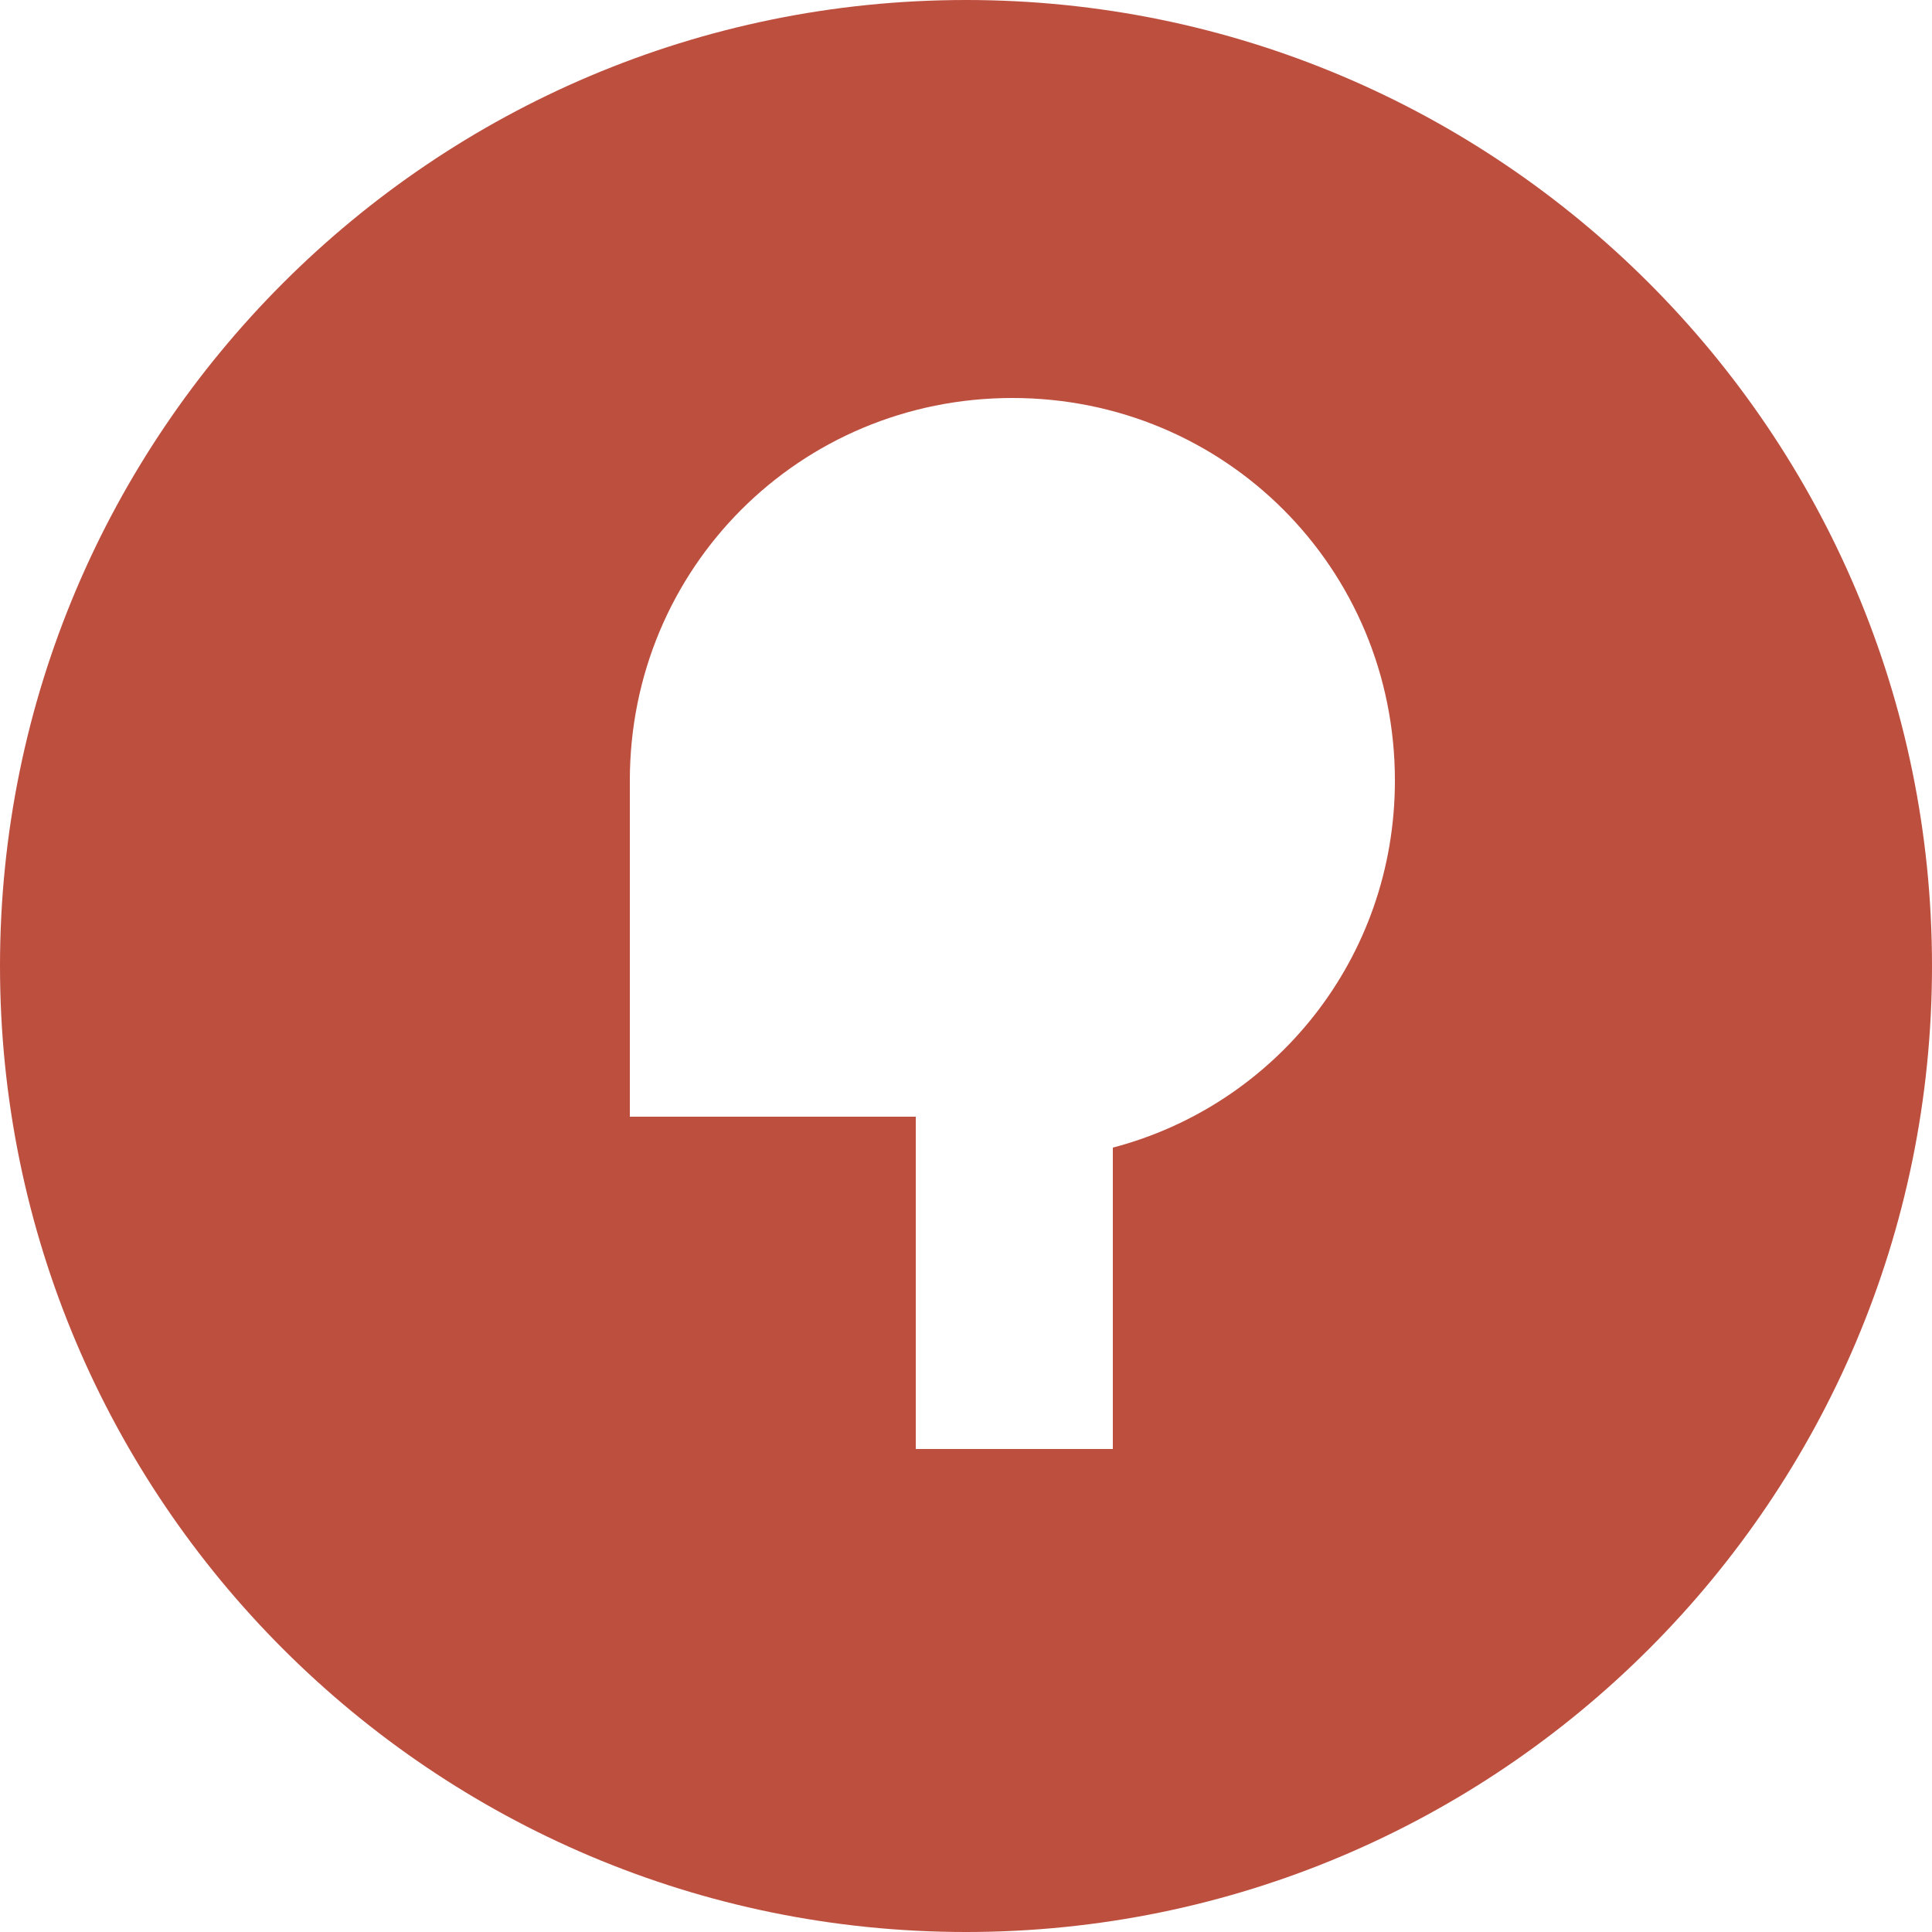
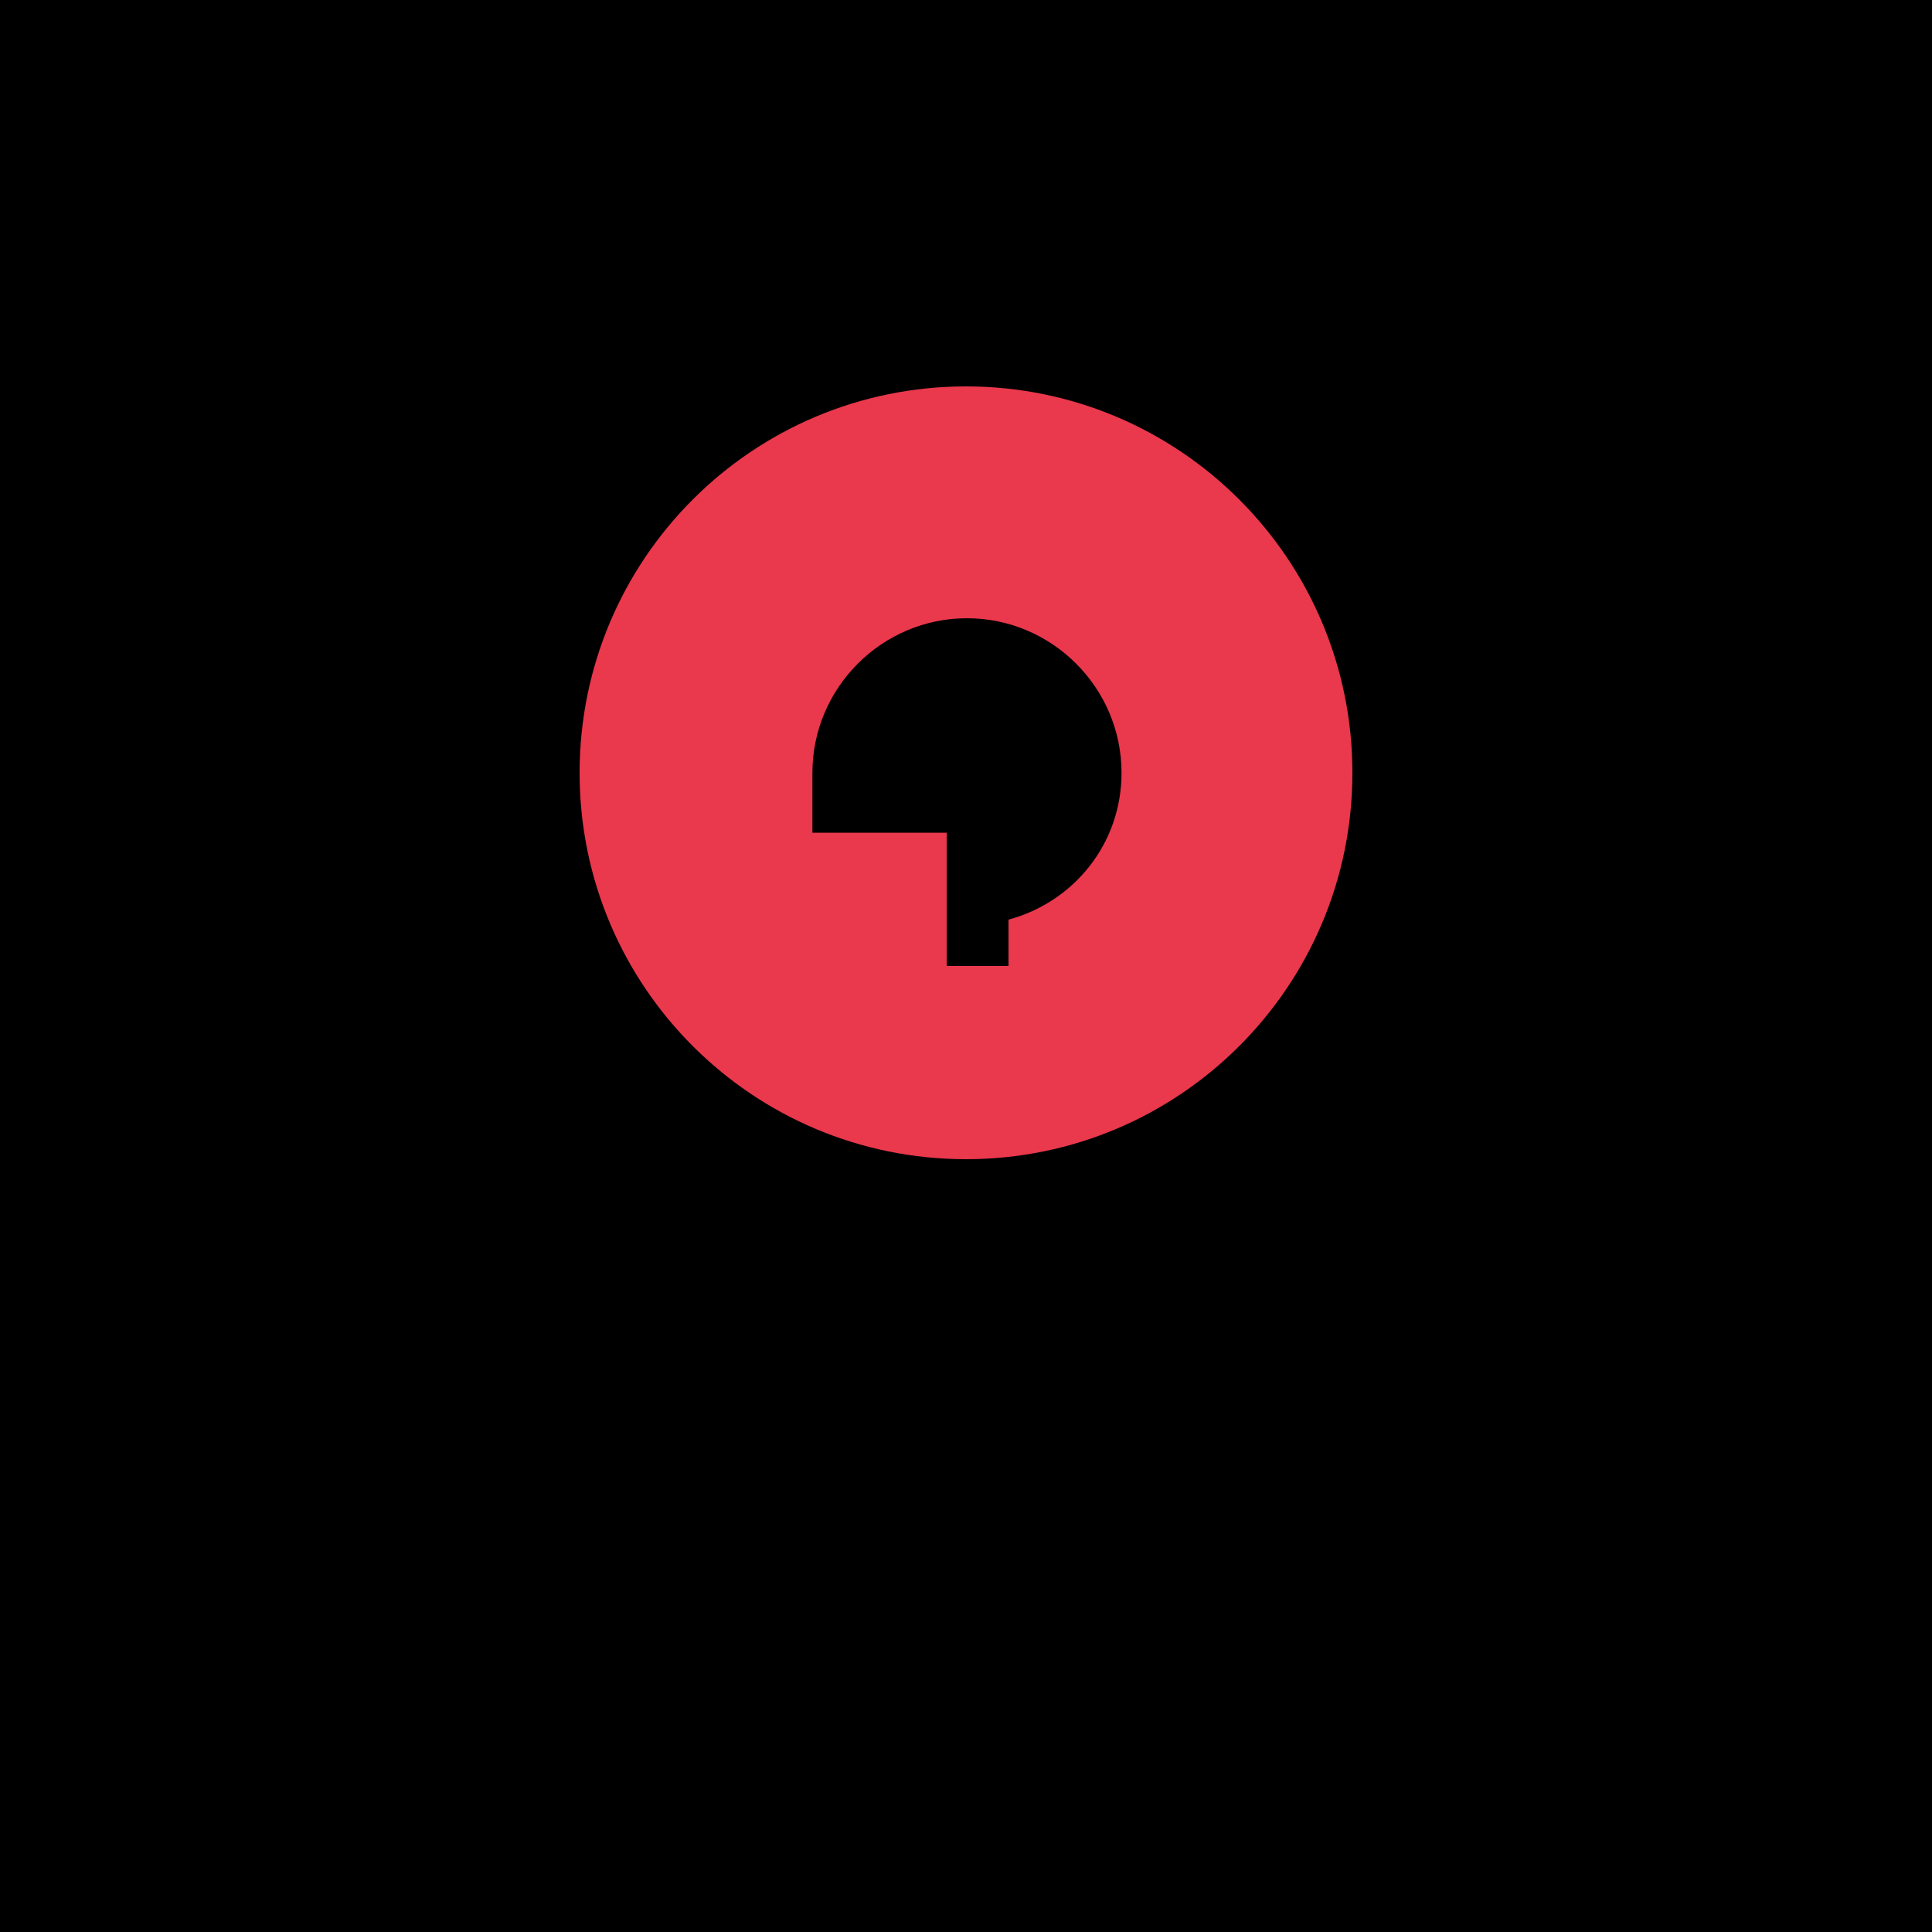
<svg xmlns="http://www.w3.org/2000/svg" width="200" height="200" viewBox="0 0 200 200" fill="none">
-   <path d="M100 0C44.8 0 0 44.8 0 100s44.8 100 100 100 100-44.8 100-100S155.2 0 100 0zm29.2 150H94.8v-34.4H65.2V80.8c0-22 17.6-39.6 39.6-39.6s39.6 17.6 39.6 39.6c0 18.4-12.4 33.6-29.2 38v31.2z" fill="#BD4F3F" />
+   <rect width="200" height="200" fill="#000000" />
+   <path d="M100 40C77.9 40 60 57.9 60 80s17.9 40 40 40 40-17.9 40-40S122.1 40 100 40zm11.7 60H98v-13.8H84.1V80c0-8.8 7.2-16 16-16s16 7.2 16 16c0 7.4-5 13.4-11.7 15.2V100H111.7z" fill="#EA384C" />
</svg>
